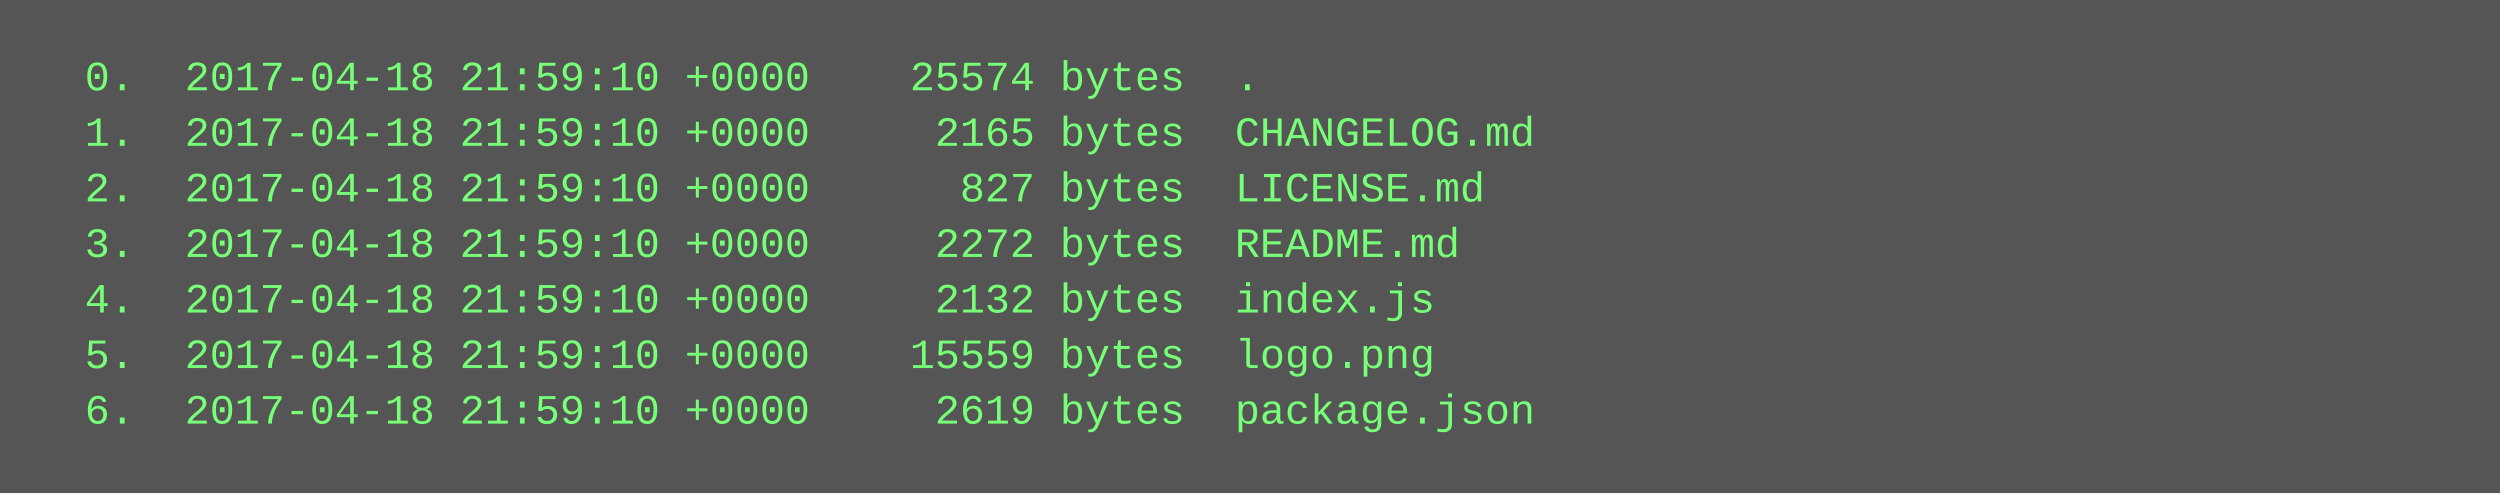
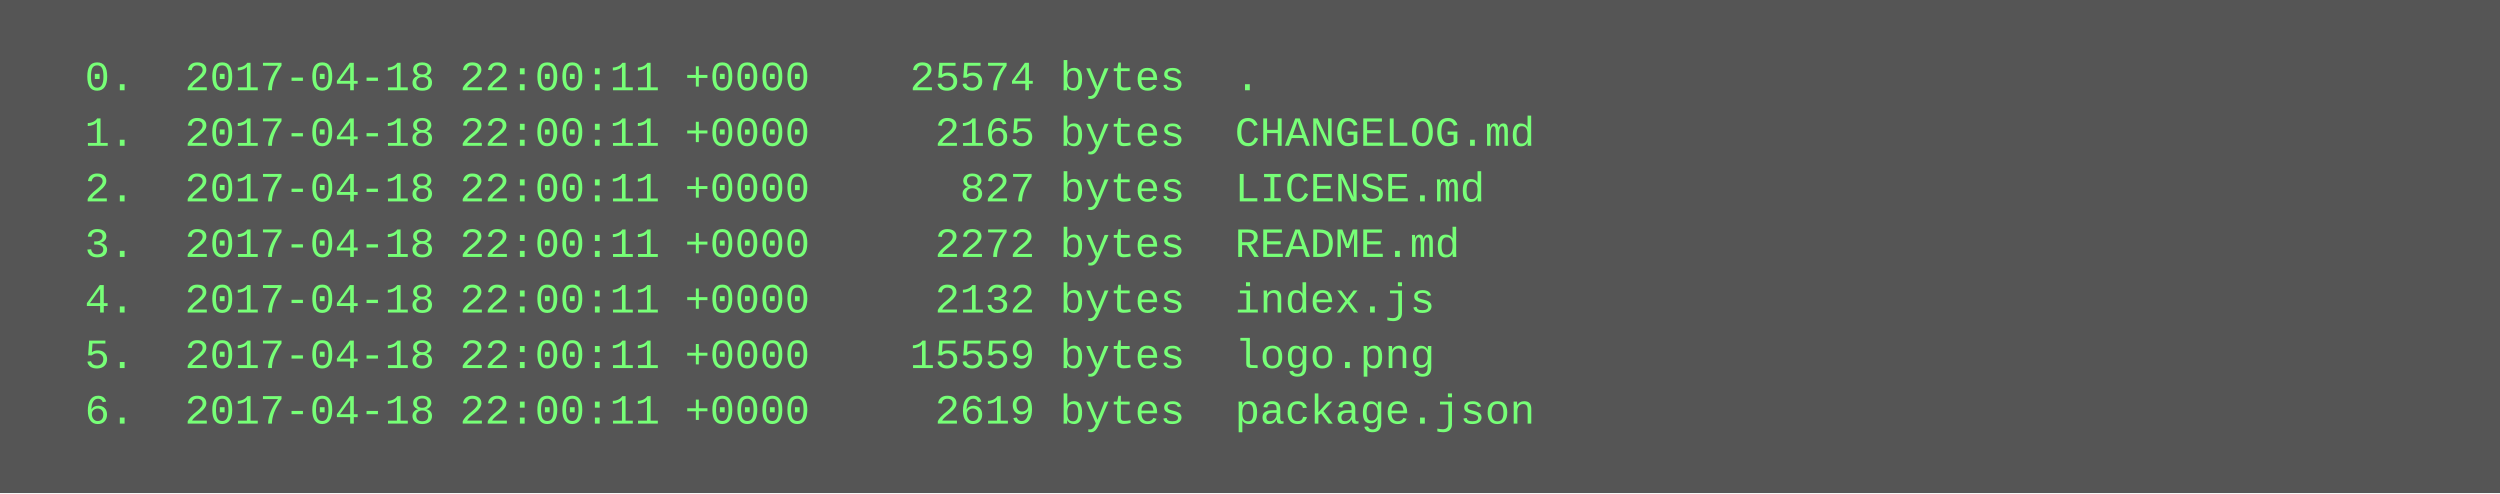
<svg xmlns="http://www.w3.org/2000/svg" height="142" width="720">
  <rect height="142" fill="#555" width="720" />
  <text fill="#7f7" font-family="Courier New" font-size="12" xml:space="preserve">
-     <tspan x="10" y="26">  0.  2017-04-18 21:59:10 +0000    25574 bytes  .</tspan>
-     <tspan x="10" y="42">  1.  2017-04-18 21:59:10 +0000     2165 bytes  CHANGELOG.md</tspan>
-     <tspan x="10" y="58">  2.  2017-04-18 21:59:10 +0000      827 bytes  LICENSE.md</tspan>
-     <tspan x="10" y="74">  3.  2017-04-18 21:59:10 +0000     2272 bytes  README.md</tspan>
-     <tspan x="10" y="90">  4.  2017-04-18 21:59:10 +0000     2132 bytes  index.js</tspan>
-     <tspan x="10" y="106">  5.  2017-04-18 21:59:10 +0000    15559 bytes  logo.png</tspan>
-     <tspan x="10" y="122">  6.  2017-04-18 21:59:10 +0000     2619 bytes  package.json</tspan>
+     <tspan x="10" y="26">  0.  2017-04-18 22:00:11 +0000    25574 bytes  .</tspan>
+     <tspan x="10" y="42">  1.  2017-04-18 22:00:11 +0000     2165 bytes  CHANGELOG.md</tspan>
+     <tspan x="10" y="58">  2.  2017-04-18 22:00:11 +0000      827 bytes  LICENSE.md</tspan>
+     <tspan x="10" y="74">  3.  2017-04-18 22:00:11 +0000     2272 bytes  README.md</tspan>
+     <tspan x="10" y="90">  4.  2017-04-18 22:00:11 +0000     2132 bytes  index.js</tspan>
+     <tspan x="10" y="106">  5.  2017-04-18 22:00:11 +0000    15559 bytes  logo.png</tspan>
+     <tspan x="10" y="122">  6.  2017-04-18 22:00:11 +0000     2619 bytes  package.json</tspan>
  </text>
</svg>
